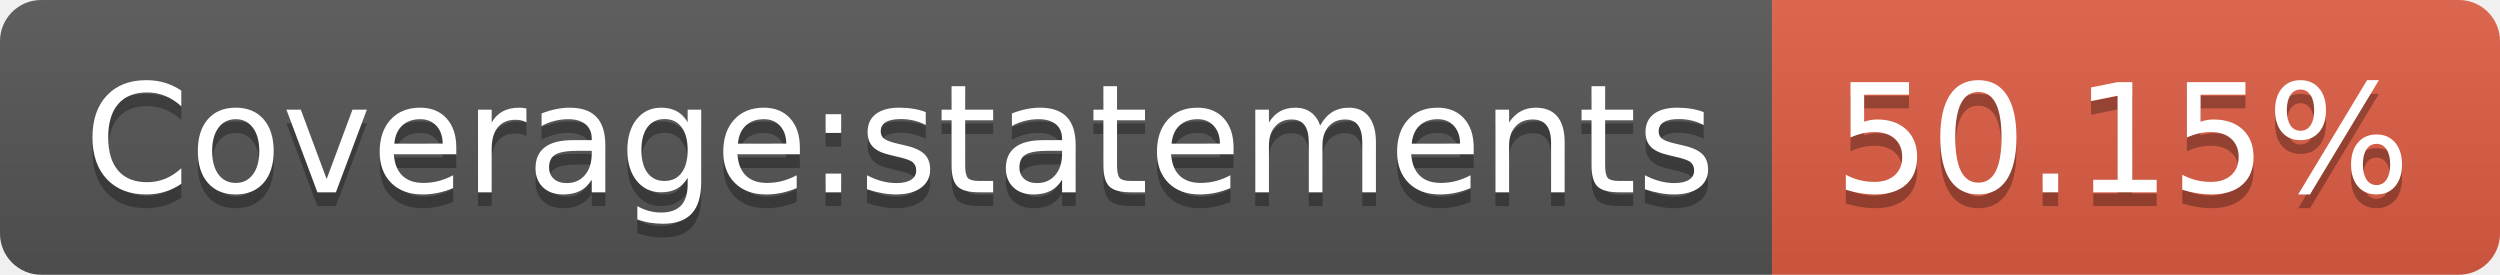
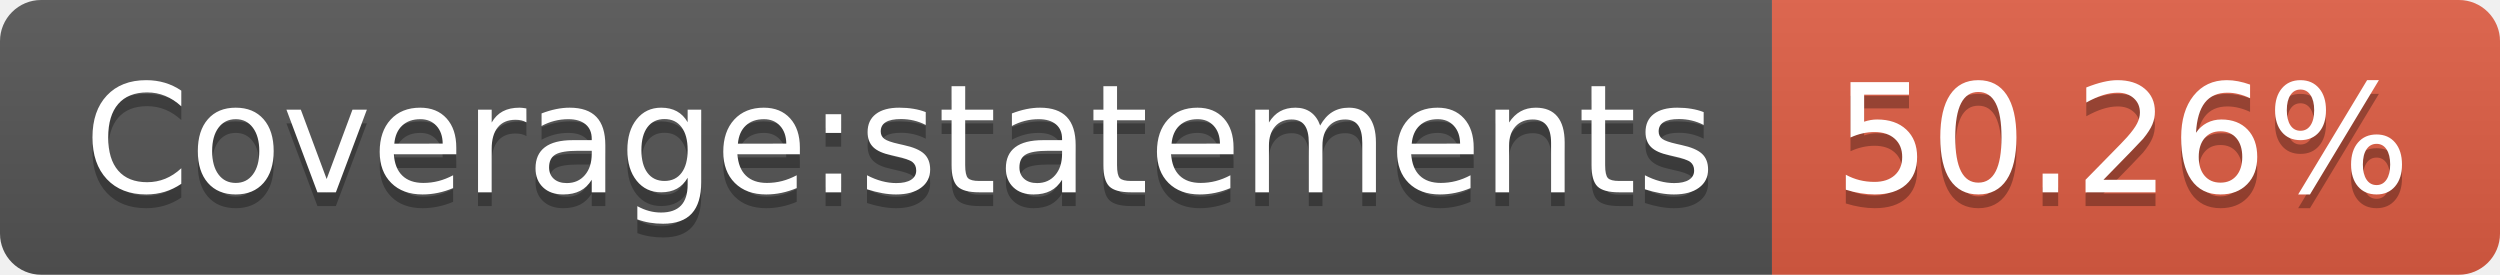
- <svg xmlns="http://www.w3.org/2000/svg" width="182" height="20" role="img" aria-label="Coverage:statements: 50.15%">
+ <svg xmlns="http://www.w3.org/2000/svg" width="182" height="20" role="img" aria-label="Coverage:statements: 50.26%">
  <linearGradient id="s" x2="0" y2="100%">
    <stop offset="0" stop-color="#bbb" stop-opacity=".1" />
    <stop offset="1" stop-opacity=".1" />
  </linearGradient>
  <clipPath id="r">
    <rect width="182" height="20" rx="3" fill="#fff" />
  </clipPath>
  <g clip-path="url(#r)">
    <rect width="129" height="20" fill="#555" />
    <rect x="129" width="53" height="20" fill="#e05d44" />
    <rect width="182" height="20" fill="url(#s)" />
  </g>
  <g fill="#fff" text-anchor="middle" font-family="Verdana,Geneva,DejaVu Sans,sans-serif" text-rendering="geometricPrecision" font-size="110">
    <text aria-hidden="true" x="655" y="150" fill="#010101" fill-opacity=".3" transform="scale(.1)" textLength="1190">Coverage:statements</text>
    <text x="655" y="140" transform="scale(.1)" fill="#fff" textLength="1190">Coverage:statements</text>
-     <text aria-hidden="true" x="1545" y="150" fill="#010101" fill-opacity=".3" transform="scale(.1)" textLength="430">50.15%</text>
-     <text x="1545" y="140" transform="scale(.1)" fill="#fff" textLength="430">50.15%</text>
+     <text aria-hidden="true" x="1545" y="150" fill="#010101" fill-opacity=".3" transform="scale(.1)" textLength="430">50.26%</text>
+     <text x="1545" y="140" transform="scale(.1)" fill="#fff" textLength="430">50.26%</text>
  </g>
</svg>
